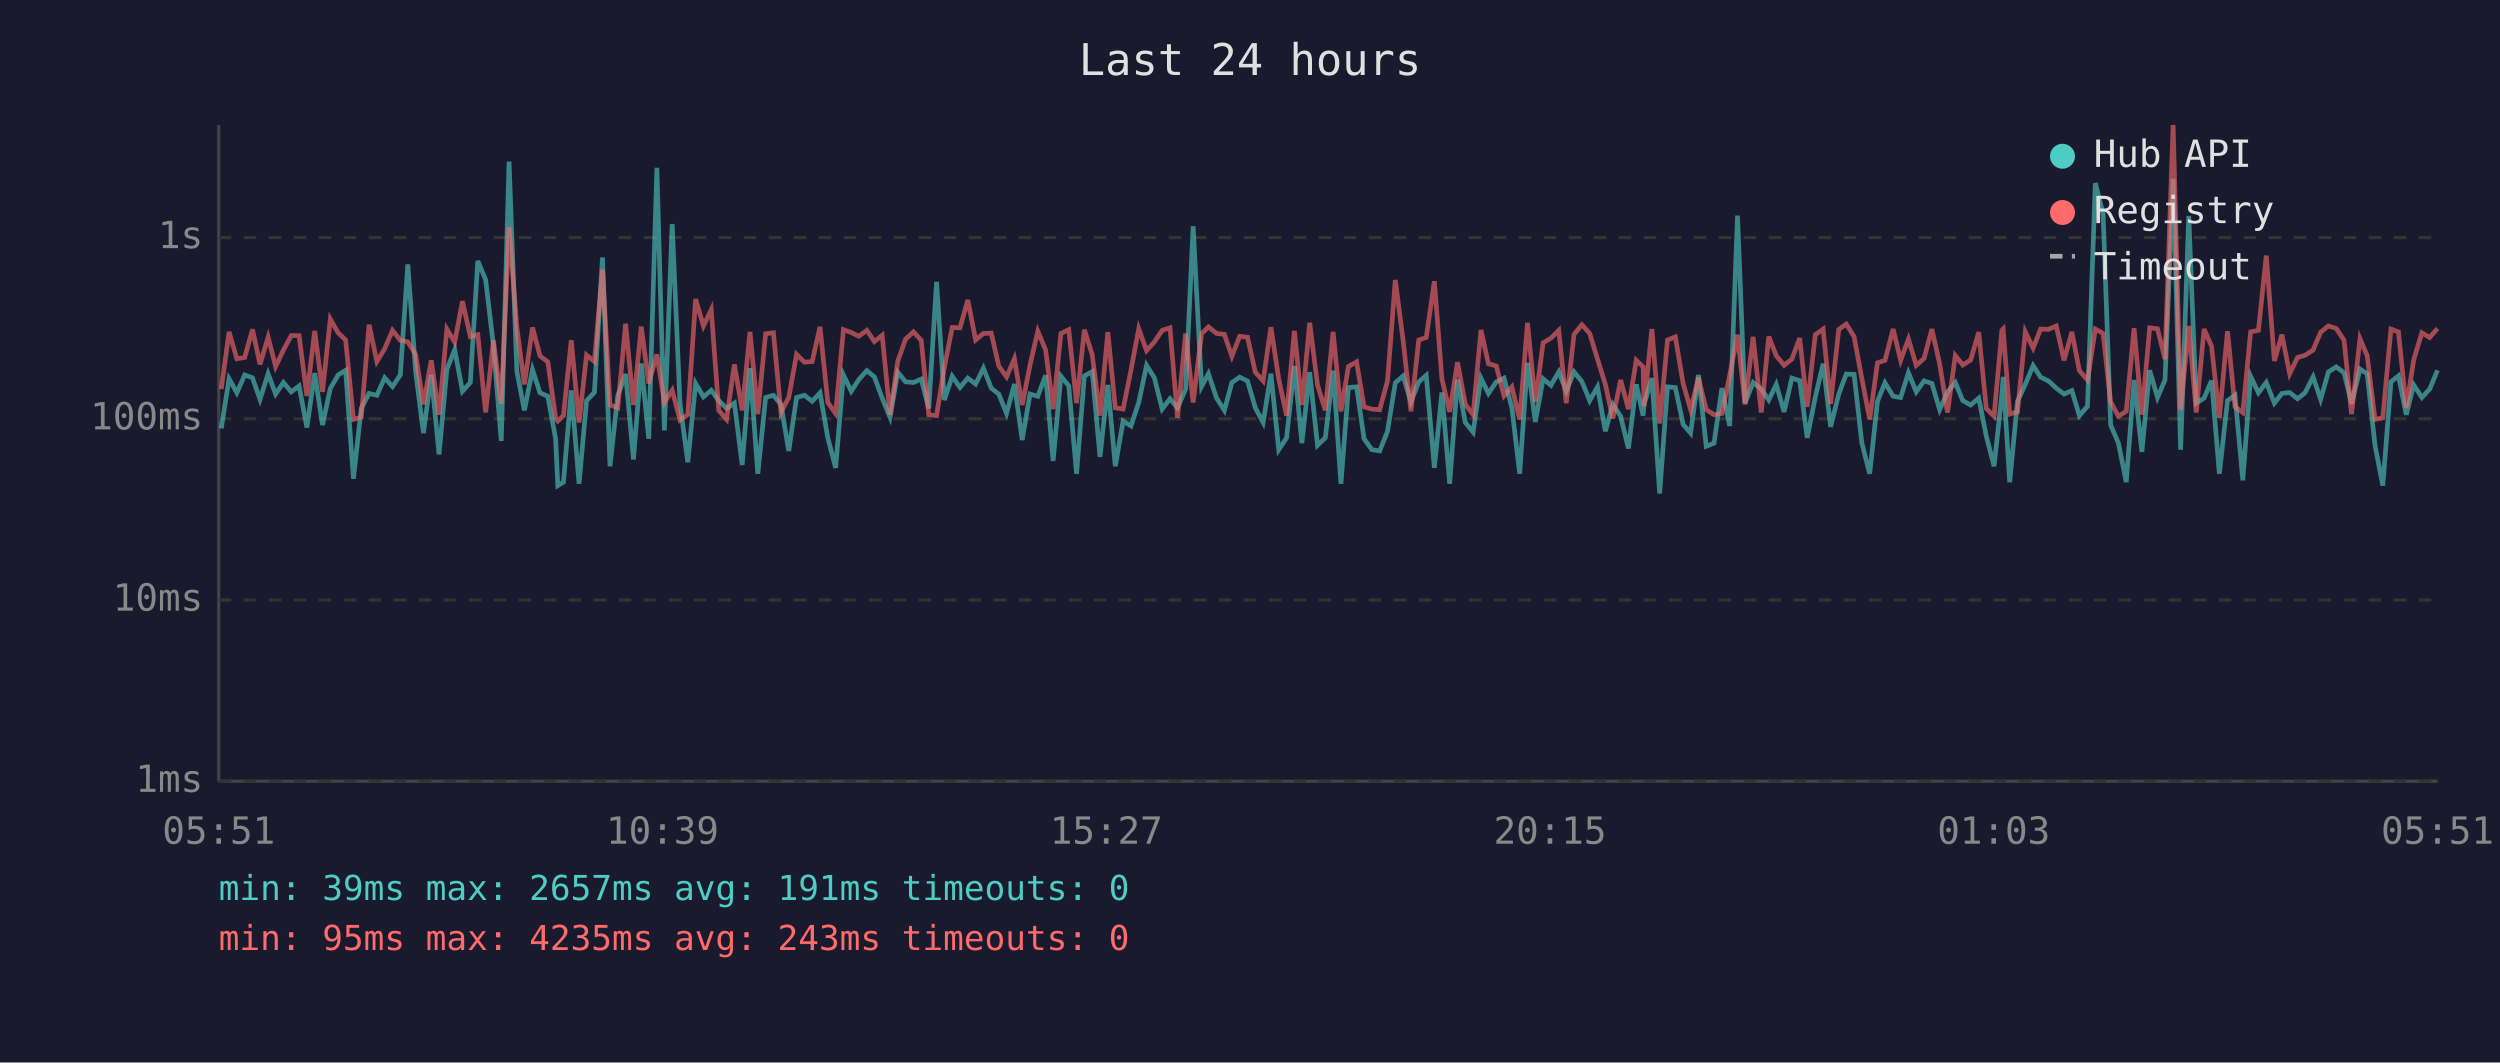
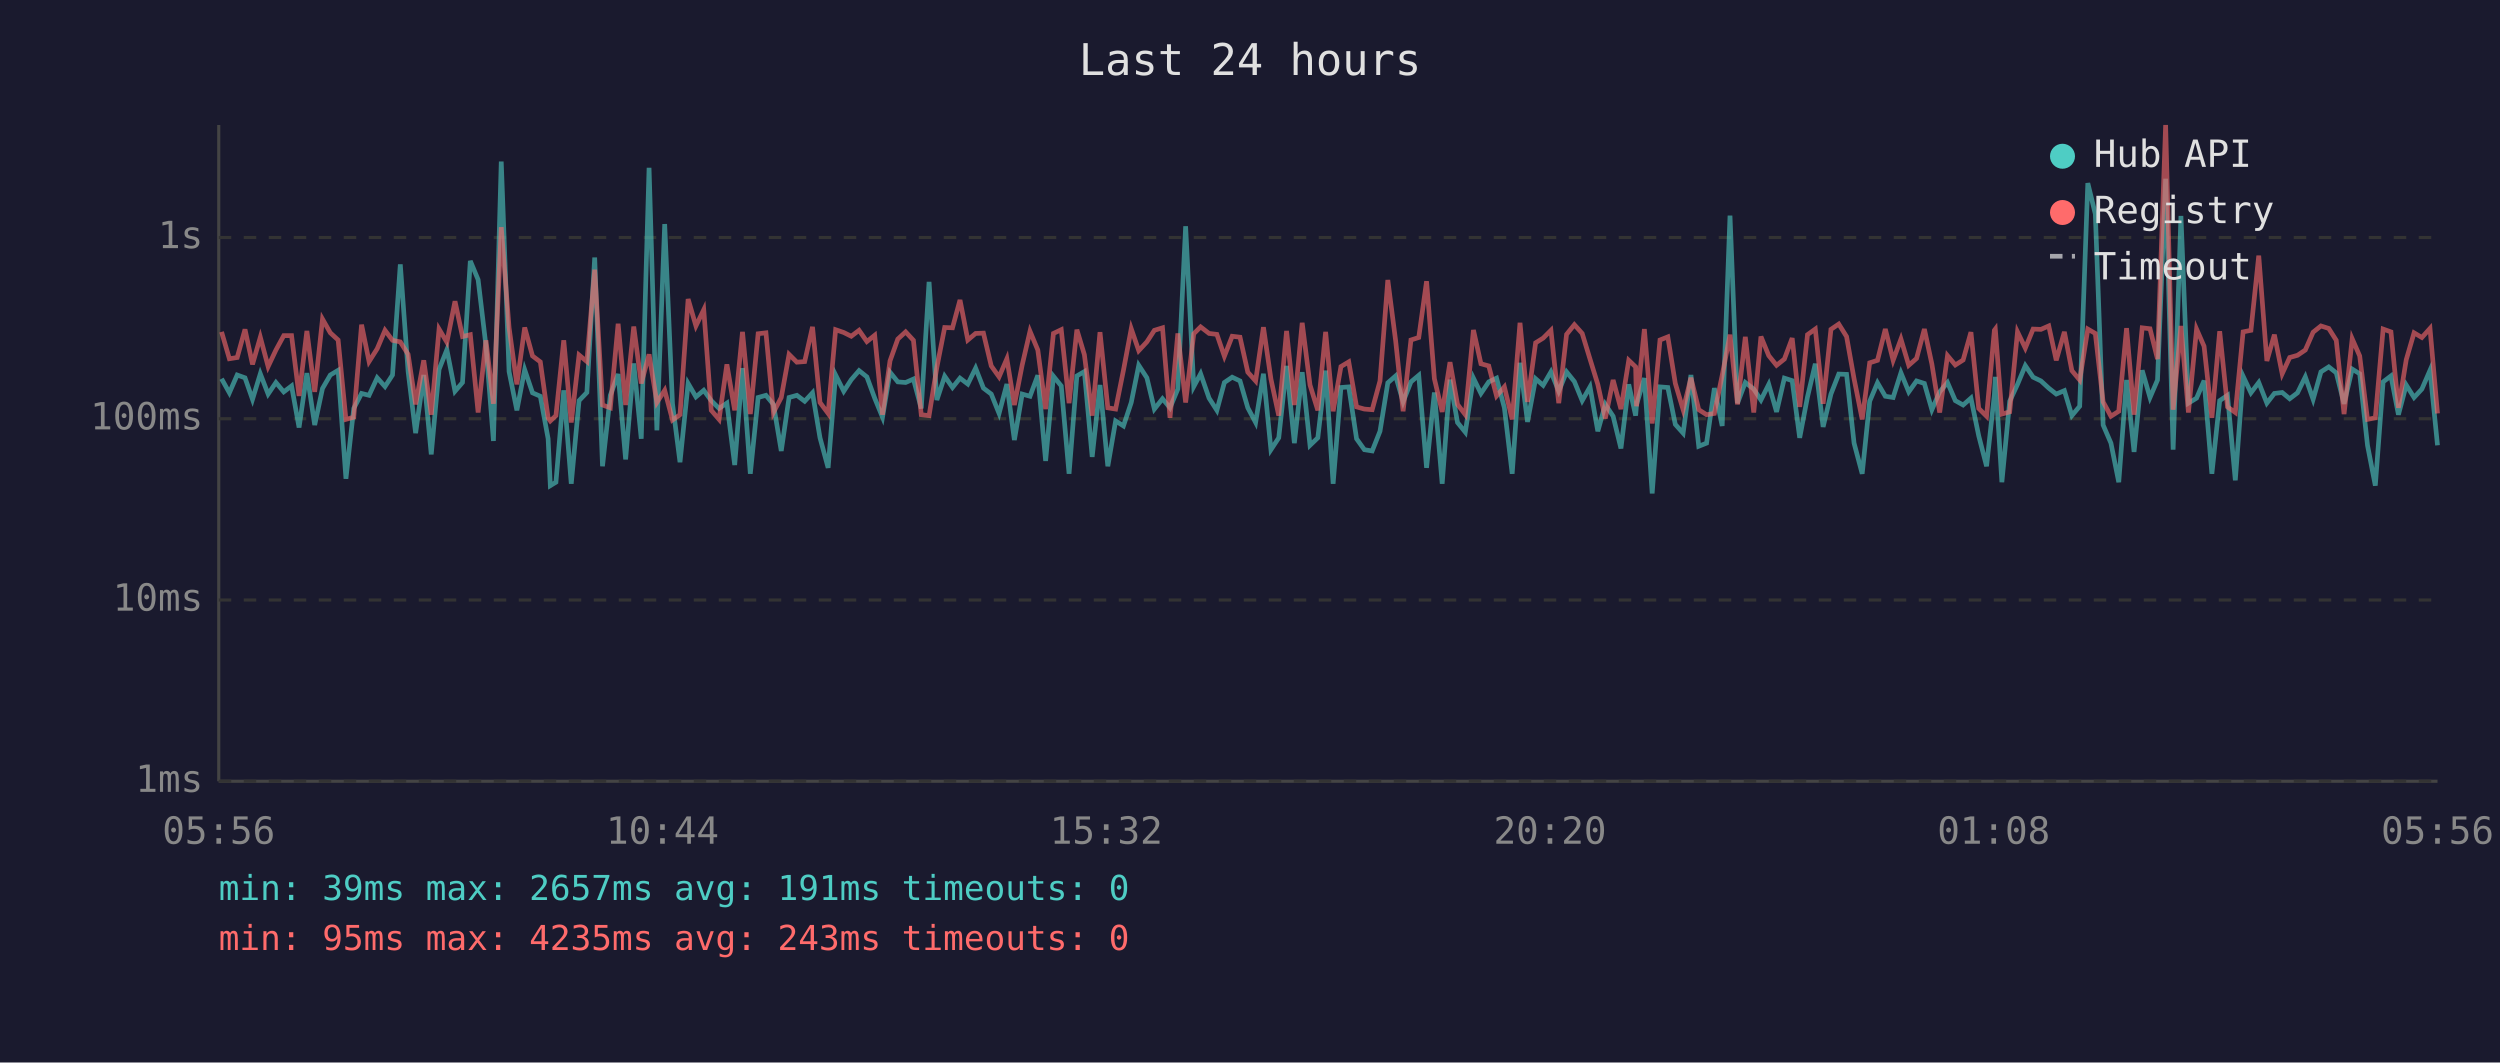
<svg xmlns="http://www.w3.org/2000/svg" viewBox="0 0 800 340" font-family="monospace" font-size="12">
  <rect width="800" height="340" fill="#1a1a2e" />
  <text x="400" y="24" fill="#e0e0e0" font-size="14" text-anchor="middle">Last 24 hours</text>
  <line x1="70" y1="40" x2="70" y2="250" stroke="#444" stroke-width="1" />
  <line x1="70" y1="250" x2="780" y2="250" stroke="#444" stroke-width="1" />
  <line x1="70" y1="250" x2="780" y2="250" stroke="#333" stroke-width="1" stroke-dasharray="4" />
  <text x="65" y="250" fill="#888" text-anchor="end" dominant-baseline="middle">1ms</text>
  <line x1="70" y1="192" x2="780" y2="192" stroke="#333" stroke-width="1" stroke-dasharray="4" />
  <text x="65" y="192" fill="#888" text-anchor="end" dominant-baseline="middle">10ms</text>
  <line x1="70" y1="134" x2="780" y2="134" stroke="#333" stroke-width="1" stroke-dasharray="4" />
  <text x="65" y="134" fill="#888" text-anchor="end" dominant-baseline="middle">100ms</text>
  <line x1="70" y1="76" x2="780" y2="76" stroke="#333" stroke-width="1" stroke-dasharray="4" />
  <text x="65" y="76" fill="#888" text-anchor="end" dominant-baseline="middle">1s</text>
-   <text x="70" y="270" fill="#888" text-anchor="middle">05:51</text>
-   <text x="212" y="270" fill="#888" text-anchor="middle">10:39</text>
-   <text x="354" y="270" fill="#888" text-anchor="middle">15:27</text>
-   <text x="496" y="270" fill="#888" text-anchor="middle">20:15</text>
-   <text x="638" y="270" fill="#888" text-anchor="middle">01:03</text>
-   <text x="780" y="270" fill="#888" text-anchor="middle">05:51</text>
-   <polyline points="70.8,137.1 73.3,121.2 75.8,125.7 78.3,120.0 80.8,120.9 83.2,127.8 85.8,119.6 88.2,126.1 90.7,122.4 93.2,125.4 95.7,123.5 98.2,136.8 100.7,119.4 103.2,136.0 105.7,124.3 108.2,120.0 110.6,118.5 113.1,153.2 115.6,130.7 118.1,125.9 120.6,126.5 123.1,120.9 125.6,123.7 128.1,120.0 130.5,84.6 133.0,118.9 135.5,138.6 138.0,120.0 140.5,145.4 143.0,118.2 145.5,111.9 148.0,125.2 150.5,122.4 152.9,83.5 155.4,89.5 157.9,110.6 160.4,141.1 162.9,51.7 165.4,118.9 167.8,131.3 170.4,118.3 172.8,125.7 175.3,126.8 177.8,140.4 178.5,155.4 180.3,154.3 182.8,124.9 185.3,154.8 187.7,128.2 190.2,125.6 192.8,82.4 195.2,149.2 197.7,126.5 200.2,119.7 202.7,147.0 205.2,116.3 207.6,140.4 210.2,53.7 212.6,137.7 215.1,71.7 217.6,129.2 220.1,147.9 222.6,122.7 225.1,127.0 227.6,124.9 230.0,128.2 232.5,130.7 235.0,129.0 237.5,148.8 240.0,117.8 242.5,151.6 245.0,127.2 247.5,126.5 249.9,129.4 252.4,144.3 254.9,127.2 257.4,126.5 259.9,128.4 262.4,125.7 264.9,140.1 267.4,149.7 269.9,120.0 272.4,125.2 274.8,121.5 277.4,118.6 279.8,120.6 282.3,127.4 284.8,133.5 287.3,119.1 289.8,122.2 292.3,122.4 294.8,121.3 297.2,130.7 299.7,90.2 302.2,128.0 304.7,120.4 307.2,124.0 309.7,121.0 312.2,122.9 314.7,117.8 317.2,124.2 319.6,126.1 322.1,132.3 324.6,122.9 327.1,140.8 329.6,126.1 332.1,126.8 334.6,120.1 337.0,147.5 339.5,120.4 342.0,123.5 344.5,151.6 347.0,120.3 349.5,118.9 352.0,146.2 354.5,123.2 356.9,149.2 359.4,134.7 361.9,136.3 364.4,128.8 366.9,116.9 369.4,120.9 371.9,130.9 374.4,127.6 376.8,130.5 379.4,124.5 381.8,72.4 384.5,123.7 386.7,119.6 389.3,127.4 391.8,131.3 394.2,122.4 396.7,120.7 399.2,121.9 401.7,130.5 404.2,135.2 406.7,119.6 409.2,143.9 411.7,140.1 414.2,117.1 416.6,141.8 419.1,119.1 421.6,142.5 424.1,140.1 426.6,118.6 429.1,154.8 431.5,124.0 434.1,123.8 436.5,140.4 439.0,143.9 441.5,144.3 444.0,138.0 446.5,122.5 449.0,120.3 451.5,128.6 454.0,122.2 456.4,120.1 459.0,149.7 461.4,125.6 463.9,154.8 466.4,121.5 468.9,135.2 471.4,138.3 473.9,121.0 476.3,125.9 478.8,122.2 481.3,121.0 483.8,130.5 486.3,151.6 488.8,116.1 491.3,135.0 493.8,121.2 496.3,123.3 498.8,119.0 501.2,125.2 503.7,119.0 506.2,122.1 508.7,128.2 511.2,123.8 513.7,138.0 516.1,129.4 518.6,133.2 521.1,143.5 523.6,123.0 525.8,133.0 526.1,129.4 528.6,121.0 531.1,157.9 533.6,123.8 536.1,124.0 538.6,135.8 541.0,138.6 543.5,120.0 546.0,142.8 548.5,141.8 551.0,124.2 553.5,136.3 556.0,69.0 558.4,129.0 561.0,122.4 563.6,124.5 566.0,128.0 568.4,123.0 570.9,131.8 573.4,121.0 575.9,121.8 578.3,140.1 580.9,127.0 583.4,116.4 585.8,136.6 588.4,126.1 590.8,119.7 593.3,119.8 595.8,141.8 598.3,151.6 600.8,128.4 603.2,122.5 605.8,126.8 608.2,127.2 610.7,119.3 613.2,125.4 615.7,121.9 618.2,122.7 620.7,131.1 623.2,125.4 625.7,122.4 628.1,128.2 630.6,129.6 633.2,127.4 635.6,139.5 638.1,149.2 640.6,126.3 641.0,120.6 643.1,154.3 645.6,128.4 648.1,123.0 650.6,117.0 653.0,120.7 655.5,121.9 658.0,124.2 660.5,126.1 663.0,125.0 665.4,133.0 668.0,130.0 670.5,58.6 673.0,68.5 675.4,136.0 677.9,141.8 680.4,154.3 682.9,121.6 685.4,144.6 687.9,118.5 690.4,127.2 692.8,121.6 695.4,57.2 697.8,143.9 700.4,69.1 702.8,129.0 705.3,127.4 707.7,121.8 710.2,151.6 712.8,128.2 715.2,126.5 717.7,153.7 720.2,120.4 722.7,125.7 725.2,122.4 727.8,129.0 730.2,125.9 732.7,125.6 735.2,127.6 737.6,125.7 740.2,120.6 742.6,127.8 745.1,119.0 747.6,117.4 750.1,119.3 752.5,129.2 755.2,118.1 757.5,119.6 760.0,142.5 762.5,155.4 765.1,122.2 767.5,120.3 770.0,132.7 772.4,123.2 775.0,127.2 777.5,124.5 780.0,118.5" fill="none" stroke="#4ecdc4" stroke-width="1.5" opacity="0.6" />
-   <polyline points="70.8,124.5 73.3,106.2 75.8,114.8 78.3,114.4 80.8,105.4 83.2,116.6 85.8,107.9 88.2,117.3 90.7,112.0 93.2,107.4 95.7,107.4 98.2,126.7 100.7,105.9 103.2,125.4 105.7,102.1 108.2,106.5 110.6,108.8 113.1,134.2 115.6,133.5 118.1,103.9 120.6,115.7 123.1,111.6 125.6,105.7 128.1,108.9 130.5,109.4 133.0,113.4 135.5,129.4 138.0,115.3 140.5,132.7 143.0,105.3 145.5,109.5 148.0,96.4 150.5,107.7 152.9,107.1 155.4,132.0 157.9,108.9 160.4,129.2 162.9,72.7 165.4,104.8 167.8,123.0 170.4,104.8 172.8,113.9 175.3,115.8 177.8,133.7 178.5,134.7 180.3,133.0 182.8,108.9 185.3,135.2 187.7,113.6 190.2,115.7 192.8,86.3 195.2,129.6 197.7,130.5 200.2,103.6 202.7,129.6 205.2,104.5 207.6,122.7 210.2,113.4 212.6,128.8 215.1,124.9 217.6,134.4 220.1,132.7 222.6,95.7 225.1,104.3 227.6,99.1 230.0,131.3 232.5,134.2 235.0,116.6 237.5,131.3 240.0,106.2 242.5,132.5 245.0,106.8 247.5,106.5 249.9,132.0 252.4,127.2 254.9,113.4 257.4,115.9 259.9,115.7 262.4,104.6 264.9,128.8 267.4,132.3 269.9,105.5 272.4,106.4 274.8,107.6 277.4,105.7 279.8,109.3 282.3,107.3 284.8,132.7 287.3,115.5 289.8,108.5 292.3,106.2 294.8,108.9 297.2,132.7 299.7,133.0 302.2,117.5 304.7,104.8 307.2,104.9 309.7,96.0 312.2,108.8 314.7,106.7 317.2,106.6 319.6,117.1 322.1,120.6 324.6,114.8 327.1,129.6 329.6,116.8 332.1,106.0 334.6,112.0 337.0,130.9 339.5,106.7 342.0,105.5 344.5,129.0 347.0,105.5 349.5,113.5 352.0,133.0 354.5,106.3 356.9,130.5 359.4,130.9 361.9,118.5 364.4,105.2 366.9,112.2 369.4,109.4 371.9,105.7 374.4,104.9 376.8,133.7 379.4,106.7 381.8,128.8 384.5,106.8 386.7,104.6 389.3,106.7 391.8,107.0 394.2,114.0 396.7,107.6 399.2,107.9 401.7,119.1 404.2,121.9 406.7,104.7 409.2,121.3 411.7,133.0 414.2,105.9 416.6,129.6 419.1,103.3 421.6,123.2 424.1,131.3 426.6,106.2 429.1,131.6 431.5,117.3 434.1,115.8 436.5,130.2 439.0,130.9 441.5,131.1 444.0,121.9 446.5,89.6 449.0,109.0 451.5,131.6 454.0,108.8 456.4,108.0 459.0,90.0 461.4,121.2 463.9,131.8 466.4,115.9 468.9,129.4 471.4,132.7 473.9,105.6 476.3,116.4 478.8,117.1 481.3,126.7 483.8,123.8 486.3,134.2 488.8,103.3 491.3,128.6 493.8,109.7 496.3,108.2 498.8,105.7 501.2,129.0 503.7,107.0 506.2,103.9 508.7,106.7 511.2,114.9 513.7,123.0 516.1,133.9 518.6,121.6 521.1,130.9 523.6,115.3 525.8,117.4 526.1,130.0 528.6,105.3 531.1,135.5 533.6,108.8 536.1,107.8 538.6,122.7 541.0,131.1 543.5,120.9 546.0,131.1 548.5,132.7 551.0,132.3 553.5,120.1 556.0,107.1 558.4,129.4 561.0,107.8 563.6,132.0 566.0,107.7 568.4,113.8 570.9,116.9 573.4,114.9 575.9,108.2 578.3,130.2 580.9,107.1 583.4,105.3 585.8,129.2 588.4,105.4 590.8,103.7 593.3,107.7 595.8,121.2 598.3,134.2 600.8,116.1 603.2,115.3 605.8,105.3 608.2,115.3 610.7,108.5 613.2,116.9 615.7,114.7 618.2,105.3 620.7,116.5 623.2,132.0 625.7,113.8 628.1,116.8 630.6,115.2 633.2,106.3 635.6,130.7 638.1,133.2 640.6,105.7 641.0,105.3 643.1,132.5 645.6,131.8 648.1,106.2 650.6,111.4 653.0,105.3 655.5,105.4 658.0,104.3 660.5,115.3 663.0,106.2 665.4,118.6 668.0,121.6 670.5,105.3 673.0,106.7 675.4,128.6 677.9,133.2 680.4,131.6 682.9,105.0 685.4,132.7 687.9,104.9 690.4,105.2 692.8,114.9 695.4,40.0 697.8,131.1 700.4,104.3 702.8,132.0 705.3,105.3 707.7,110.8 710.2,133.7 712.8,106.0 715.2,130.2 717.7,132.0 720.2,106.2 722.7,105.7 725.2,81.8 727.8,115.5 730.2,107.1 732.7,119.6 735.2,114.4 737.6,113.7 740.2,112.0 742.6,106.3 745.1,104.3 747.6,105.1 750.1,108.9 752.5,132.5 755.2,108.4 757.5,113.9 760.0,134.2 762.5,133.7 765.1,105.3 767.5,106.2 770.0,130.5 772.4,115.1 775.0,106.5 777.5,108.0 780.0,105.1" fill="none" stroke="#ff6b6b" stroke-width="1.5" opacity="0.6" />
+   <text x="70" y="270" fill="#888" text-anchor="middle">05:56</text>
+   <text x="212" y="270" fill="#888" text-anchor="middle">10:44</text>
+   <text x="354" y="270" fill="#888" text-anchor="middle">15:32</text>
+   <text x="496" y="270" fill="#888" text-anchor="middle">20:20</text>
+   <text x="638" y="270" fill="#888" text-anchor="middle">01:08</text>
+   <text x="780" y="270" fill="#888" text-anchor="middle">05:56</text>
+   <polyline points="70.9,121.2 73.4,125.7 75.9,120.0 78.4,120.9 80.8,127.8 83.3,119.6 85.8,126.1 88.3,122.4 90.8,125.4 93.3,123.5 95.7,136.8 98.2,119.4 100.7,136.0 103.2,124.3 105.7,120.0 108.2,118.5 110.7,153.2 113.2,130.7 115.7,125.9 118.1,126.5 120.7,120.9 123.2,123.7 125.6,120.0 128.1,84.6 130.6,118.9 133.0,138.6 135.6,120.0 138.0,145.4 140.5,118.2 143.0,111.9 145.6,125.2 148.0,122.4 150.5,83.5 153.0,89.5 155.5,110.6 157.9,141.1 160.4,51.7 162.9,118.9 165.4,131.3 167.9,118.3 170.4,125.7 172.9,126.8 175.4,140.4 176.1,155.4 177.9,154.3 180.4,124.9 182.8,154.8 185.3,128.2 187.8,125.6 190.3,82.4 192.8,149.2 195.3,126.5 197.8,119.7 200.2,147.0 202.8,116.3 205.2,140.4 207.7,53.7 210.2,137.7 212.7,71.7 215.2,129.2 217.6,147.9 220.2,122.7 222.7,127.0 225.2,124.9 227.6,128.2 230.1,130.7 232.6,129.0 235.1,148.8 237.6,117.8 240.1,151.6 242.6,127.2 245.1,126.5 247.5,129.4 250.0,144.3 252.5,127.2 255.0,126.5 257.5,128.4 260.0,125.7 262.4,140.1 265.0,149.7 267.4,120.0 270.0,125.2 272.4,121.5 274.9,118.6 277.4,120.6 279.9,127.4 282.4,133.5 284.8,119.1 287.3,122.2 289.8,122.4 292.3,121.3 294.8,130.7 297.3,90.2 299.8,128.0 302.3,120.4 304.8,124.0 307.2,121.0 309.7,122.9 312.2,117.8 314.7,124.2 317.2,126.1 319.7,132.3 322.2,122.9 324.6,140.8 327.1,126.1 329.6,126.8 332.1,120.1 334.6,147.5 337.1,120.4 339.6,123.5 342.1,151.6 344.6,120.3 347.0,118.9 349.5,146.2 352.0,123.2 354.5,149.2 357.0,134.7 359.5,136.3 362.0,128.8 364.4,116.9 367.0,120.9 369.4,130.9 372.0,127.6 374.4,130.5 376.9,124.5 379.4,72.4 382.0,123.7 384.2,119.6 386.9,127.4 389.4,131.3 391.8,122.4 394.3,120.7 396.8,121.9 399.3,130.5 401.8,135.2 404.3,119.6 406.7,143.9 409.2,140.1 411.7,117.1 414.2,141.8 416.7,119.1 419.2,142.5 421.7,140.1 424.2,118.6 426.6,154.8 429.1,124.0 431.6,123.8 434.1,140.4 436.6,143.9 439.1,144.3 441.6,138.0 444.1,122.5 446.6,120.3 449.0,128.6 451.5,122.2 454.0,120.1 456.5,149.7 459.0,125.6 461.5,154.8 464.0,121.5 466.4,135.2 468.9,138.3 471.5,121.0 473.9,125.9 476.4,122.2 478.9,121.0 481.4,130.5 483.9,151.6 486.4,116.1 488.8,135.0 491.4,121.2 493.8,123.3 496.3,119.0 498.8,125.2 501.3,119.0 503.8,122.1 506.3,128.2 508.8,123.8 511.3,138.0 513.7,129.4 516.2,133.2 518.7,143.5 521.2,123.0 523.4,133.0 523.7,129.4 526.2,121.0 528.7,157.9 531.2,123.8 533.7,124.0 536.1,135.8 538.6,138.6 541.1,120.0 543.6,142.8 546.1,141.8 548.6,124.2 551.1,136.3 553.6,69.0 556.0,129.0 558.5,122.4 561.2,124.5 563.5,128.0 566.0,123.0 568.5,131.8 571.0,121.0 573.5,121.8 575.9,140.1 578.4,127.0 580.9,116.4 583.4,136.6 585.9,126.1 588.4,119.7 590.9,119.8 593.3,141.8 595.9,151.6 598.3,128.4 600.8,122.5 603.3,126.8 605.8,127.2 608.3,119.3 610.8,125.4 613.3,121.9 615.8,122.7 618.2,131.1 620.7,125.4 623.2,122.4 625.7,128.2 628.2,129.6 630.7,127.4 633.2,139.5 635.7,149.2 638.2,126.3 638.5,120.6 640.6,154.3 643.1,128.4 645.6,123.0 648.1,117.0 650.6,120.7 653.1,121.9 655.6,124.2 658.0,126.1 660.6,125.0 663.0,133.0 665.5,130.0 668.1,58.6 670.5,68.5 673.0,136.0 675.5,141.8 678.0,154.3 680.5,121.6 682.9,144.6 685.5,118.5 688.0,127.2 690.4,121.6 693.0,57.2 695.4,143.9 697.9,69.1 700.3,129.0 702.9,127.4 705.3,121.8 707.8,151.6 710.3,128.2 712.8,126.5 715.3,153.7 717.8,120.4 720.3,125.7 722.8,122.4 725.4,129.0 727.8,125.9 730.3,125.6 732.7,127.6 735.2,125.7 737.7,120.6 740.2,127.8 742.7,119.0 745.2,117.4 747.6,119.3 750.1,129.2 752.7,118.1 755.1,119.6 757.6,142.5 760.1,155.4 762.6,122.2 765.1,120.3 767.5,132.7 770.0,123.2 772.5,127.2 775.0,124.5 777.6,118.5 780.0,142.5" fill="none" stroke="#4ecdc4" stroke-width="1.5" opacity="0.6" />
+   <polyline points="70.9,106.2 73.4,114.8 75.9,114.4 78.4,105.4 80.8,116.6 83.3,107.9 85.8,117.3 88.3,112.0 90.8,107.4 93.3,107.4 95.7,126.7 98.2,105.9 100.7,125.4 103.2,102.1 105.7,106.5 108.2,108.8 110.7,134.2 113.2,133.5 115.7,103.9 118.1,115.7 120.7,111.6 123.2,105.7 125.6,108.9 128.1,109.4 130.6,113.4 133.0,129.4 135.6,115.3 138.0,132.7 140.5,105.3 143.0,109.5 145.6,96.4 148.0,107.7 150.5,107.1 153.0,132.0 155.5,108.9 157.9,129.2 160.4,72.7 162.9,104.8 165.4,123.0 167.9,104.8 170.4,113.9 172.9,115.8 175.4,133.7 176.1,134.7 177.9,133.0 180.4,108.9 182.8,135.2 185.3,113.6 187.8,115.7 190.3,86.3 192.8,129.6 195.3,130.5 197.8,103.6 200.2,129.6 202.8,104.5 205.2,122.7 207.7,113.4 210.2,128.8 212.7,124.9 215.2,134.4 217.6,132.7 220.2,95.7 222.7,104.3 225.2,99.1 227.6,131.3 230.1,134.2 232.6,116.6 235.1,131.3 237.6,106.2 240.1,132.5 242.6,106.8 245.1,106.5 247.5,132.0 250.0,127.2 252.5,113.4 255.0,115.9 257.5,115.7 260.0,104.6 262.4,128.8 265.0,132.3 267.4,105.5 270.0,106.4 272.4,107.6 274.9,105.7 277.4,109.3 279.9,107.3 282.4,132.7 284.8,115.5 287.3,108.5 289.8,106.2 292.3,108.9 294.8,132.7 297.3,133.0 299.8,117.5 302.3,104.8 304.8,104.9 307.2,96.0 309.7,108.8 312.2,106.7 314.7,106.6 317.2,117.1 319.7,120.6 322.2,114.8 324.6,129.6 327.1,116.8 329.6,106.0 332.1,112.0 334.6,130.9 337.1,106.7 339.6,105.5 342.1,129.0 344.6,105.5 347.0,113.5 349.5,133.0 352.0,106.3 354.5,130.5 357.0,130.9 359.5,118.5 362.0,105.2 364.4,112.2 367.0,109.4 369.4,105.7 372.0,104.9 374.4,133.7 376.9,106.7 379.4,128.8 382.0,106.8 384.2,104.6 386.9,106.7 389.4,107.0 391.8,114.0 394.3,107.6 396.8,107.9 399.3,119.1 401.8,121.9 404.3,104.7 406.7,121.3 409.2,133.0 411.7,105.9 414.2,129.6 416.7,103.3 419.2,123.2 421.7,131.3 424.2,106.2 426.6,131.6 429.1,117.3 431.6,115.8 434.1,130.2 436.6,130.9 439.1,131.1 441.6,121.9 444.1,89.6 446.6,109.0 449.0,131.6 451.5,108.8 454.0,108.0 456.5,90.0 459.0,121.2 461.5,131.8 464.0,115.9 466.4,129.4 468.9,132.7 471.5,105.6 473.9,116.4 476.4,117.1 478.9,126.7 481.4,123.8 483.9,134.2 486.4,103.3 488.8,128.6 491.4,109.7 493.8,108.2 496.3,105.7 498.8,129.0 501.3,107.0 503.8,103.9 506.3,106.7 508.8,114.9 511.3,123.0 513.7,133.9 516.2,121.6 518.7,130.9 521.2,115.3 523.4,117.4 523.7,130.0 526.2,105.3 528.7,135.5 531.2,108.8 533.7,107.8 536.1,122.7 538.6,131.1 541.1,120.9 543.6,131.1 546.1,132.7 548.6,132.3 551.1,120.1 553.6,107.1 556.0,129.4 558.5,107.8 561.2,132.0 563.5,107.7 566.0,113.8 568.5,116.9 571.0,114.9 573.5,108.2 575.9,130.2 578.4,107.1 580.9,105.3 583.4,129.2 585.9,105.4 588.4,103.7 590.9,107.7 593.3,121.2 595.9,134.2 598.3,116.1 600.8,115.3 603.3,105.3 605.8,115.3 608.3,108.5 610.8,116.9 613.3,114.7 615.8,105.3 618.2,116.5 620.7,132.0 623.2,113.8 625.7,116.8 628.2,115.2 630.7,106.3 633.2,130.7 635.7,133.2 638.2,105.7 638.5,105.3 640.6,132.5 643.1,131.8 645.6,106.2 648.1,111.4 650.6,105.3 653.1,105.4 655.6,104.3 658.0,115.3 660.6,106.2 663.0,118.6 665.5,121.6 668.1,105.3 670.5,106.7 673.0,128.6 675.5,133.2 678.0,131.6 680.5,105.0 682.9,132.7 685.5,104.9 688.0,105.2 690.4,114.9 693.0,40.0 695.4,131.1 697.9,104.3 700.3,132.0 702.9,105.3 705.3,110.8 707.8,133.7 710.3,106.0 712.8,130.2 715.3,132.0 717.8,106.2 720.3,105.7 722.8,81.8 725.4,115.5 727.8,107.1 730.3,119.6 732.7,114.4 735.2,113.7 737.7,112.0 740.2,106.3 742.7,104.3 745.2,105.1 747.6,108.9 750.1,132.5 752.7,108.4 755.1,113.9 757.6,134.2 760.1,133.7 762.6,105.3 765.1,106.2 767.5,130.5 770.0,115.1 772.5,106.5 775.0,108.0 777.6,105.1 780.0,132.3" fill="none" stroke="#ff6b6b" stroke-width="1.5" opacity="0.6" />
  <circle cx="660" cy="50" r="4" fill="#4ecdc4" />
  <text x="670" y="50" fill="#e0e0e0" dominant-baseline="middle">Hub API</text>
  <circle cx="660" cy="68" r="4" fill="#ff6b6b" />
  <text x="670" y="68" fill="#e0e0e0" dominant-baseline="middle">Registry</text>
  <line x1="656" y1="82" x2="664" y2="82" stroke="#e0e0e0" stroke-width="1.5" stroke-dasharray="4,3" opacity="0.7" />
  <text x="670" y="86" fill="#e0e0e0" dominant-baseline="middle">Timeout</text>
  <text x="70" y="288" fill="#4ecdc4" font-size="11">min: 39ms  max: 2657ms  avg: 191ms  timeouts: 0</text>
  <text x="70" y="304" fill="#ff6b6b" font-size="11">min: 95ms  max: 4235ms  avg: 243ms  timeouts: 0</text>
</svg>
